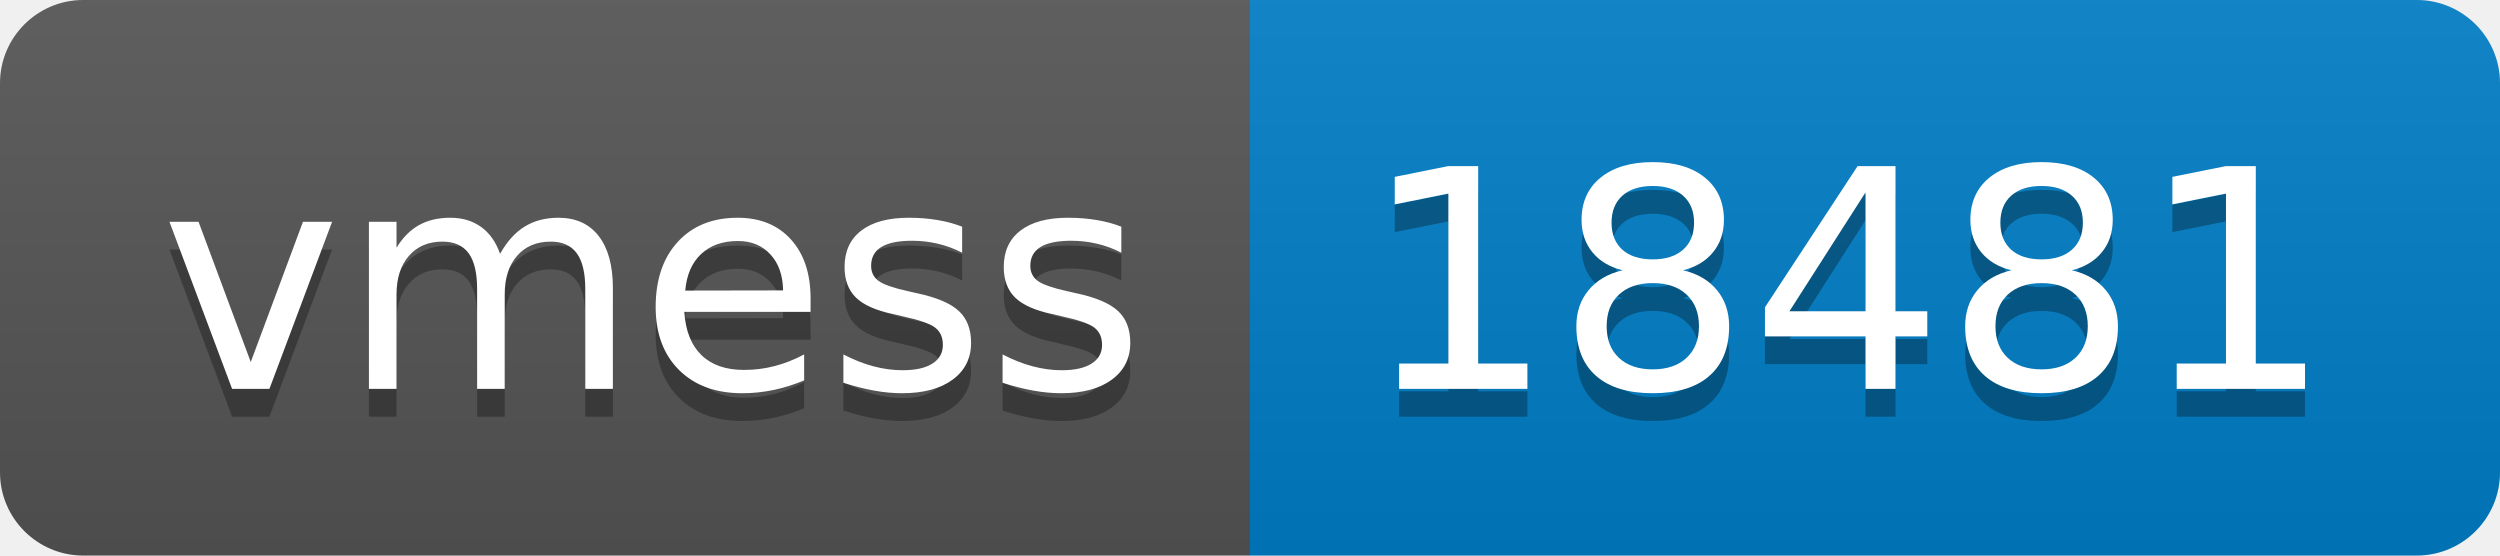
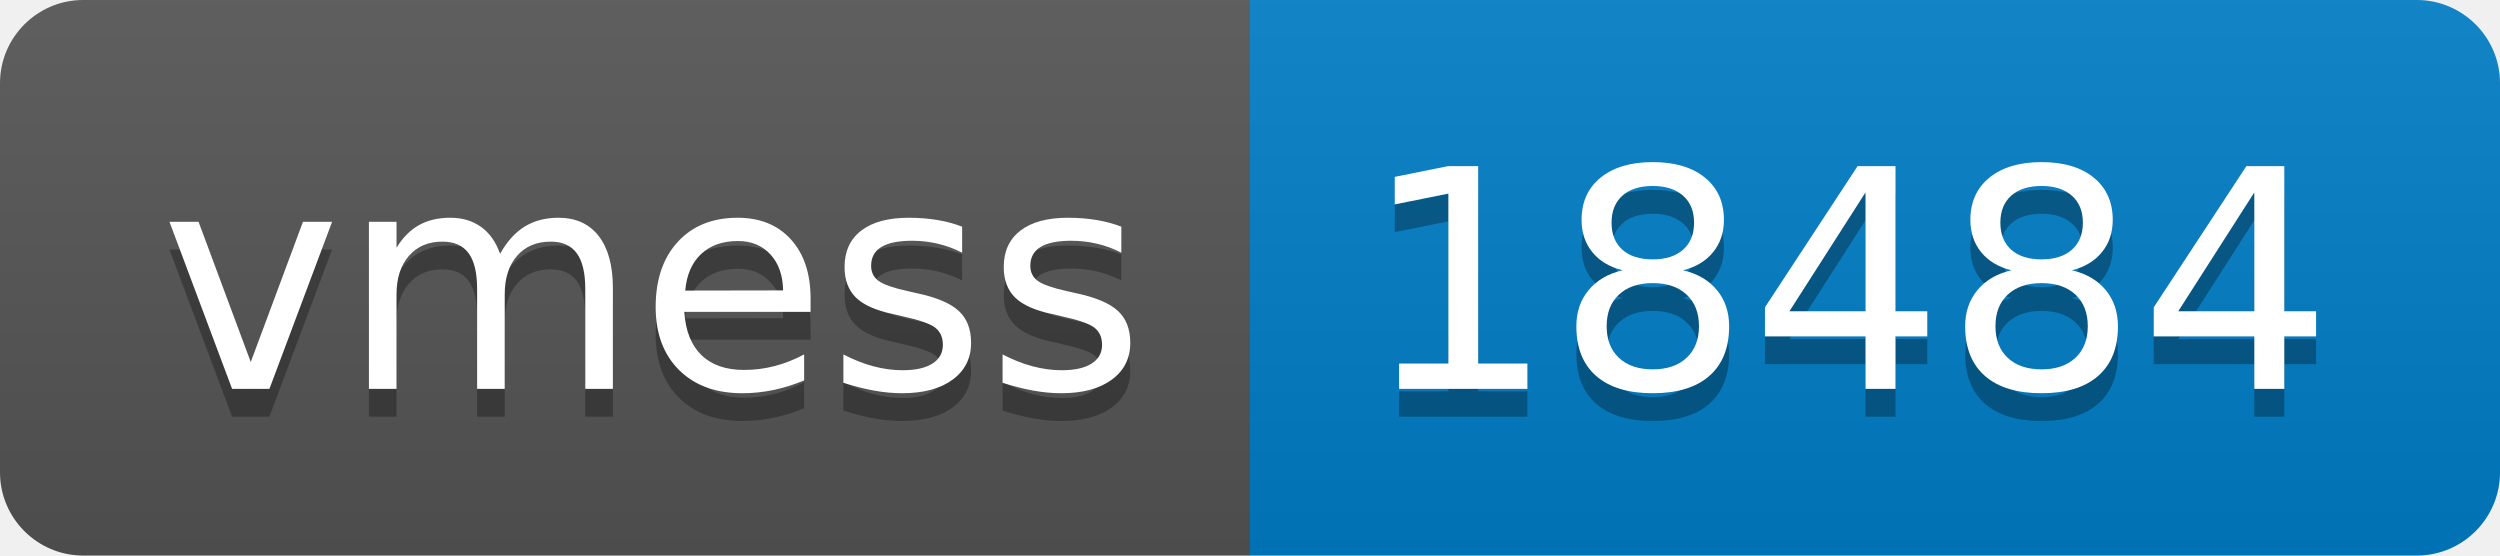
- <svg xmlns="http://www.w3.org/2000/svg" width="90" height="20" role="img" aria-label="vmess: 18481">
+ <svg xmlns="http://www.w3.org/2000/svg" width="90" height="20" role="img" aria-label="vmess: 18484">
  <linearGradient id="s" x2="0" y2="100%">
    <stop offset="0" stop-color="#bbb" stop-opacity=".1" />
    <stop offset="1" stop-opacity=".1" />
  </linearGradient>
  <clipPath id="r">
    <rect width="90" height="20" rx="3" fill="#fff" />
  </clipPath>
  <g clip-path="url(#r)">
    <rect width="45" height="20" fill="#555" />
    <rect x="45" width="45" height="20" fill="#007ec6" />
    <rect width="90" height="20" fill="url(#s)" />
  </g>
  <g fill="#fff" text-anchor="middle" font-family="Verdana,Geneva,DejaVu Sans,sans-serif" text-rendering="geometricPrecision" font-size="110">
    <text aria-hidden="true" x="235" y="150" fill="#010101" fill-opacity=".3" transform="scale(.1)" textLength="350">vmess</text>
    <text x="235" y="140" transform="scale(.1)" fill="#fff" textLength="350">vmess</text>
-     <text aria-hidden="true" x="665" y="150" fill="#010101" fill-opacity=".3" transform="scale(.1)" textLength="350">18481</text>
-     <text x="665" y="140" transform="scale(.1)" fill="#fff" textLength="350">18481</text>
+     <text aria-hidden="true" x="665" y="150" fill="#010101" fill-opacity=".3" transform="scale(.1)" textLength="350">18484</text>
+     <text x="665" y="140" transform="scale(.1)" fill="#fff" textLength="350">18484</text>
  </g>
</svg>
